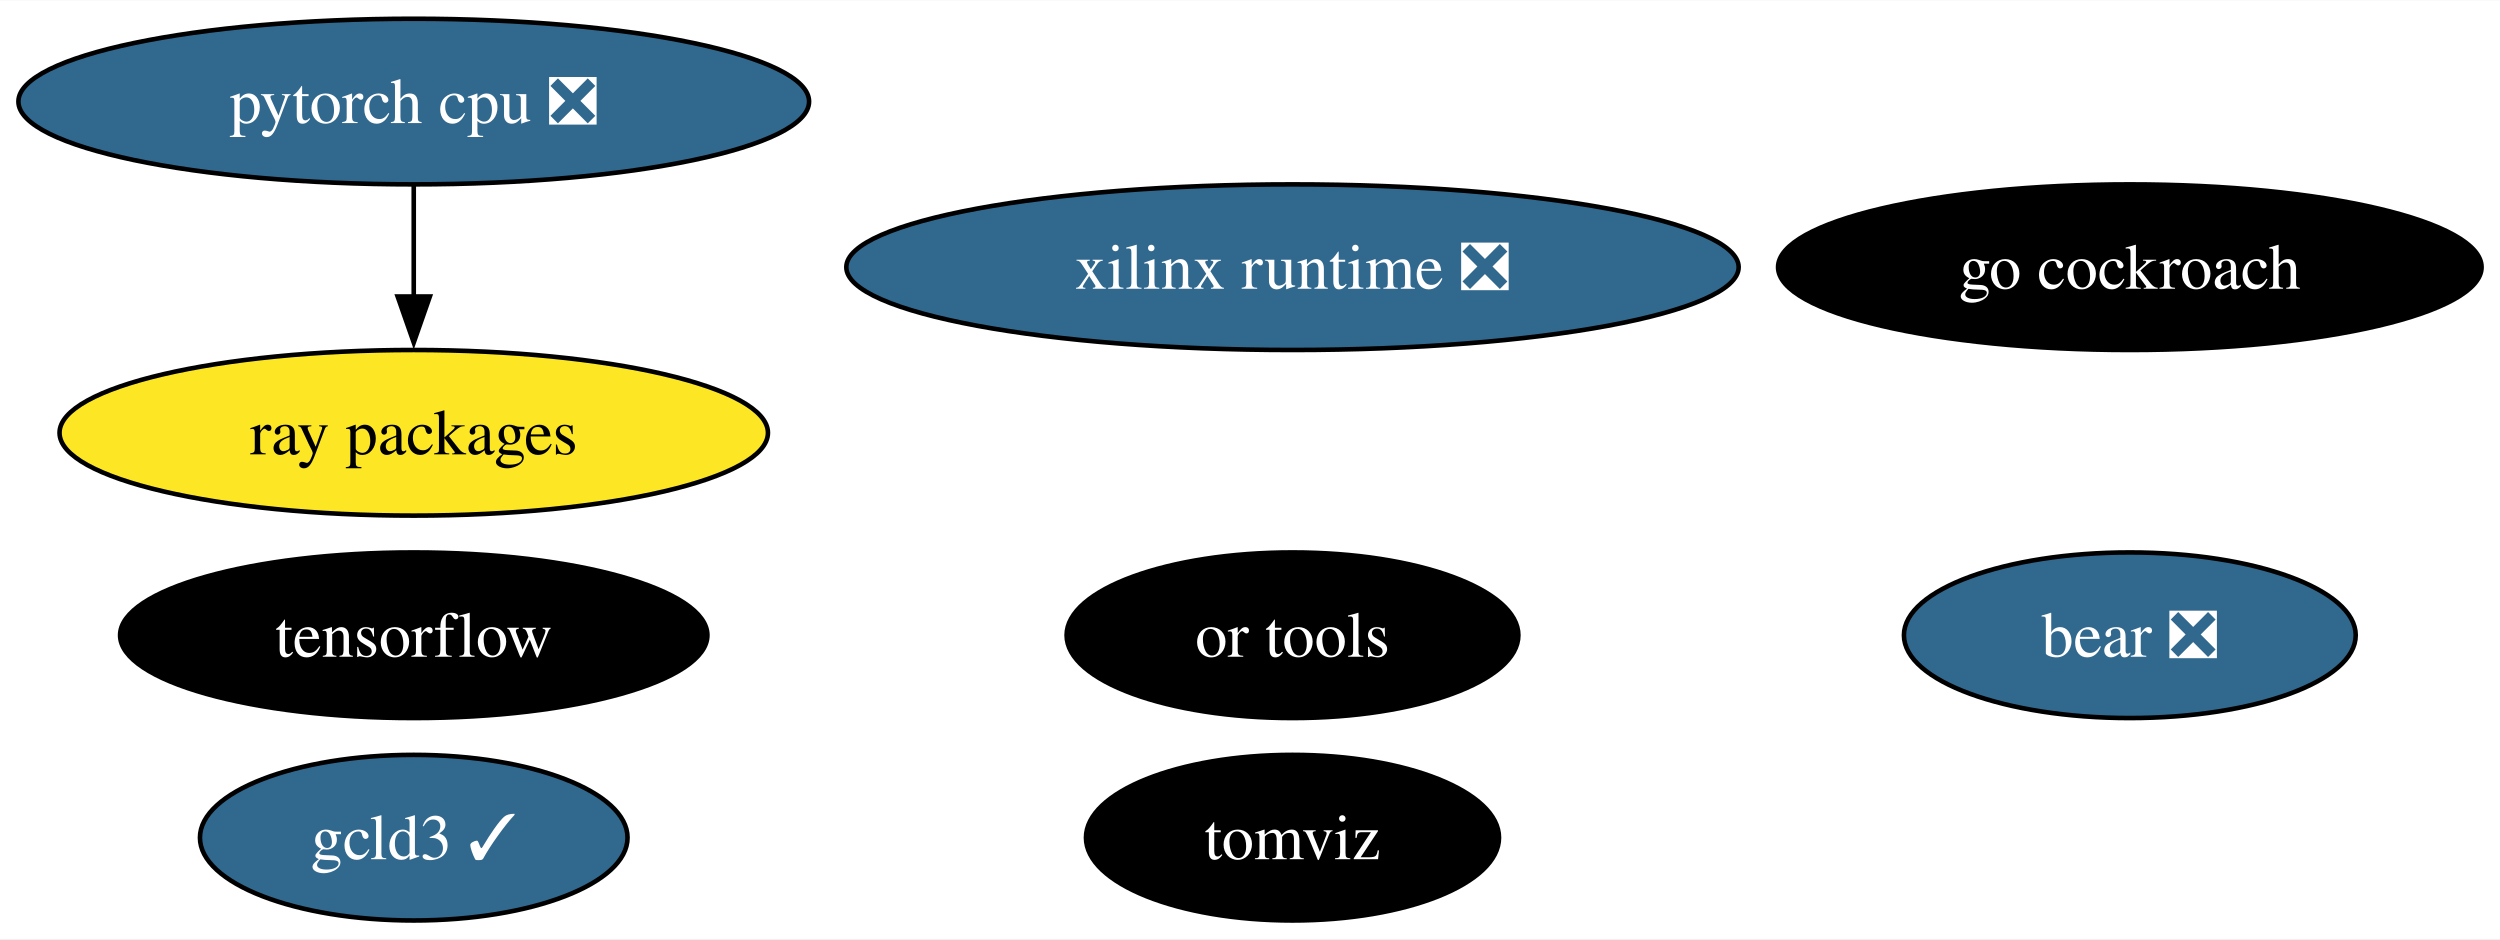
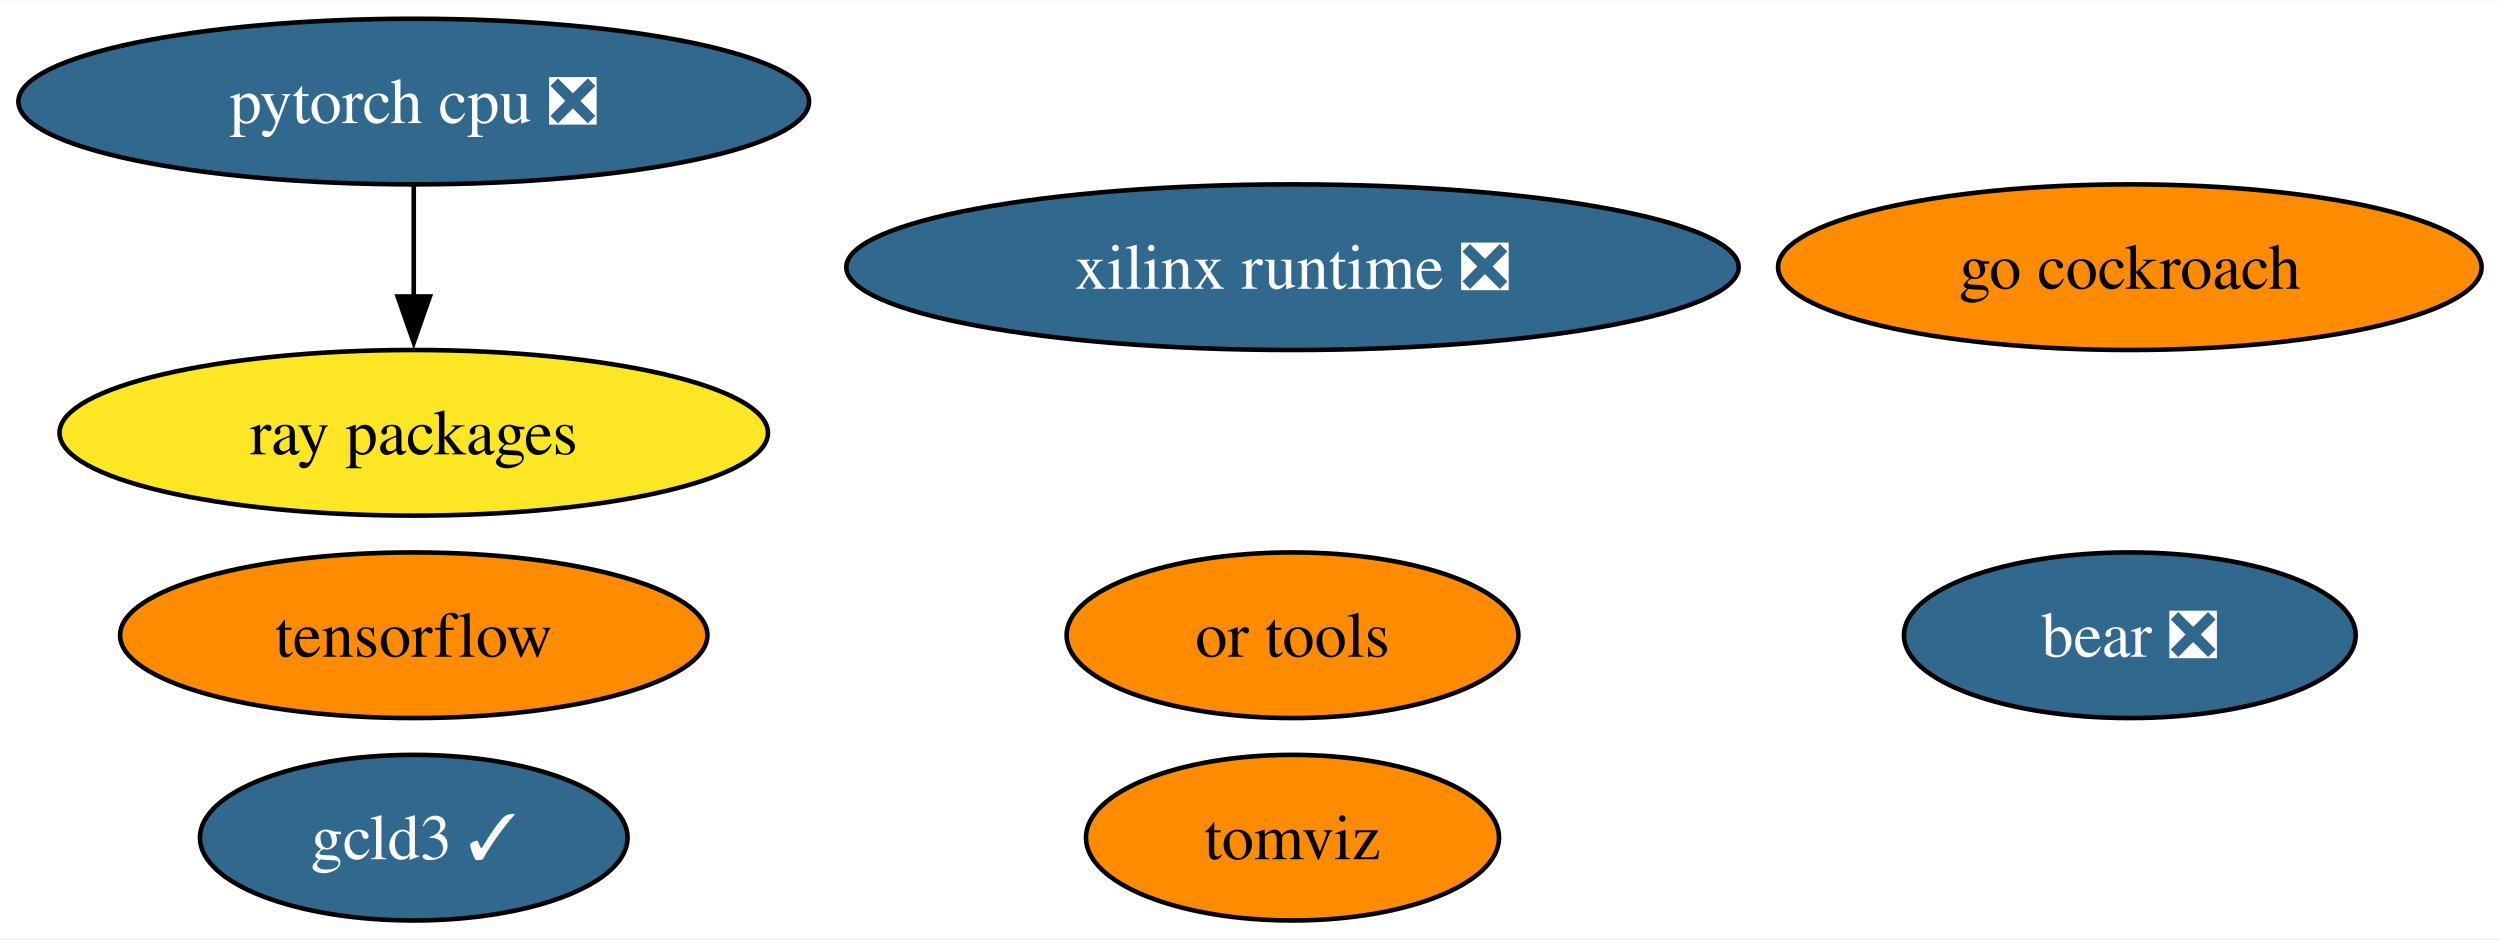
<svg xmlns="http://www.w3.org/2000/svg" xmlns:xlink="http://www.w3.org/1999/xlink" width="543pt" height="204pt" viewBox="0.00 0.00 543.39 204.00">
  <g id="graph0" class="graph" transform="scale(1 1) rotate(0) translate(4 200)">
    <polygon fill="white" stroke="none" points="-4,4 -4,-200 539.39,-200 539.39,4 -4,4" />
    <g id="node1" class="node">
      <g id="a_node1">
        <a xlink:href="https://github.com/conda-forge/tensorflow-feedstock" xlink:title="tensorflow">
-           <ellipse fill="#000000" stroke="black" cx="85.93" cy="-62" rx="63.83" ry="18" />
-           <text text-anchor="middle" x="85.93" y="-57.33" font-family="Times,serif" font-size="14.00" fill="white">tensorflow</text>
+           <ellipse fill="#ff8c00" stroke="black" cx="85.93" cy="-62" rx="63.83" ry="18" />
+           <text text-anchor="middle" x="85.93" y="-57.33" font-family="Times,serif" font-size="14.00">tensorflow</text>
        </a>
      </g>
    </g>
    <g id="node2" class="node">
      <g id="a_node2">
        <a xlink:href="https://github.com/conda-forge/pytorch-cpu-feedstock/pull/227" xlink:title="pytorch cpu ❎">
          <ellipse fill="#31688e" stroke="black" cx="85.93" cy="-178" rx="85.93" ry="18" />
          <text text-anchor="middle" x="85.93" y="-173.32" font-family="Times,serif" font-size="14.00" fill="white">pytorch cpu ❎</text>
        </a>
      </g>
    </g>
    <g id="node4" class="node">
      <g id="a_node4">
        <a xlink:href="https://github.com/conda-forge/ray-packages-feedstock" xlink:title="ray packages">
          <ellipse fill="#fde725" stroke="black" cx="85.93" cy="-106" rx="76.99" ry="18" />
          <text text-anchor="middle" x="85.93" y="-101.33" font-family="Times,serif" font-size="14.00">ray packages</text>
        </a>
      </g>
    </g>
    <g id="edge1" class="edge">
      <path fill="none" stroke="black" d="M85.93,-159.7C85.93,-152.41 85.93,-143.73 85.93,-135.54" />
      <polygon fill="black" stroke="black" points="89.43,-135.62 85.93,-125.62 82.43,-135.62 89.43,-135.62" />
    </g>
    <g id="node3" class="node">
      <g id="a_node3">
        <a xlink:href="https://github.com/conda-forge/go-cockroach-feedstock" xlink:title="go cockroach">
-           <ellipse fill="#000000" stroke="black" cx="458.93" cy="-142" rx="76.46" ry="18" />
-           <text text-anchor="middle" x="458.93" y="-137.32" font-family="Times,serif" font-size="14.00" fill="white">go cockroach</text>
+           <ellipse fill="#ff8c00" stroke="black" cx="458.93" cy="-142" rx="76.46" ry="18" />
+           <text text-anchor="middle" x="458.93" y="-137.32" font-family="Times,serif" font-size="14.00">go cockroach</text>
        </a>
      </g>
    </g>
    <g id="node5" class="node">
      <g id="a_node5">
        <a xlink:href="https://github.com/conda-forge/tomviz-feedstock" xlink:title="tomviz">
-           <ellipse fill="#000000" stroke="black" cx="276.93" cy="-18" rx="44.89" ry="18" />
-           <text text-anchor="middle" x="276.93" y="-13.32" font-family="Times,serif" font-size="14.00" fill="white">tomviz</text>
+           <ellipse fill="#ff8c00" stroke="black" cx="276.93" cy="-18" rx="44.89" ry="18" />
+           <text text-anchor="middle" x="276.93" y="-13.32" font-family="Times,serif" font-size="14.00">tomviz</text>
        </a>
      </g>
    </g>
    <g id="node6" class="node">
      <g id="a_node6">
        <a xlink:href="https://github.com/conda-forge/or-tools-feedstock" xlink:title="or tools">
-           <ellipse fill="#000000" stroke="black" cx="276.93" cy="-62" rx="49.1" ry="18" />
-           <text text-anchor="middle" x="276.93" y="-57.33" font-family="Times,serif" font-size="14.00" fill="white">or tools</text>
+           <ellipse fill="#ff8c00" stroke="black" cx="276.93" cy="-62" rx="49.1" ry="18" />
+           <text text-anchor="middle" x="276.93" y="-57.33" font-family="Times,serif" font-size="14.00">or tools</text>
        </a>
      </g>
    </g>
    <g id="node7" class="node">
      <g id="a_node7">
        <a xlink:href="https://github.com/conda-forge/bear-feedstock/pull/46" xlink:title="bear ❎">
          <ellipse fill="#31688e" stroke="black" cx="458.93" cy="-62" rx="49.1" ry="18" />
          <text text-anchor="middle" x="458.93" y="-57.33" font-family="Times,serif" font-size="14.00" fill="white">bear ❎</text>
        </a>
      </g>
    </g>
    <g id="node8" class="node">
      <g id="a_node8">
        <a xlink:href="https://github.com/conda-forge/xilinx-runtime-feedstock/pull/33" xlink:title="xilinx runtime ❎">
          <ellipse fill="#31688e" stroke="black" cx="276.93" cy="-142" rx="96.98" ry="18" />
          <text text-anchor="middle" x="276.93" y="-137.32" font-family="Times,serif" font-size="14.00" fill="white">xilinx runtime ❎</text>
        </a>
      </g>
    </g>
    <g id="node9" class="node">
      <g id="a_node9">
        <a xlink:href="https://github.com/conda-forge/gcld3-feedstock/pull/8" xlink:title="gcld3 ✓">
          <ellipse fill="#31688e" stroke="black" cx="85.93" cy="-18" rx="46.47" ry="18" />
          <text text-anchor="middle" x="85.93" y="-13.32" font-family="Times,serif" font-size="14.00" fill="white">gcld3 ✓</text>
        </a>
      </g>
    </g>
  </g>
</svg>
